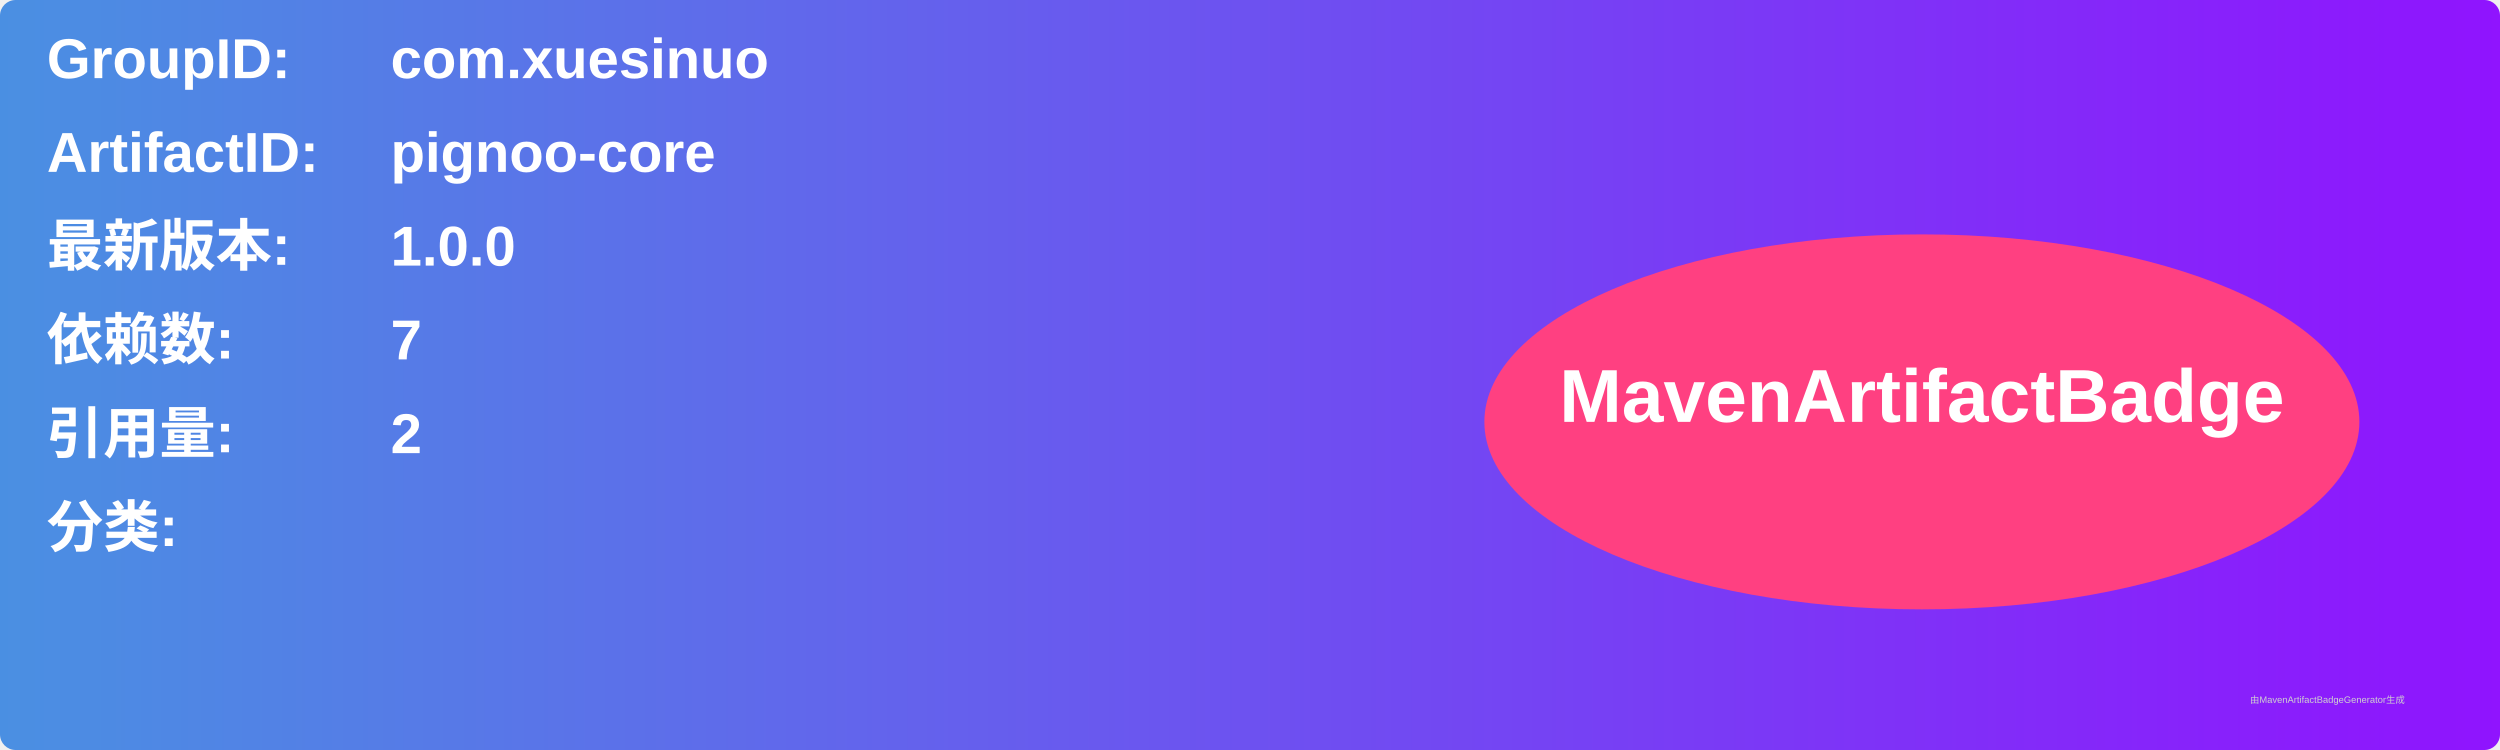
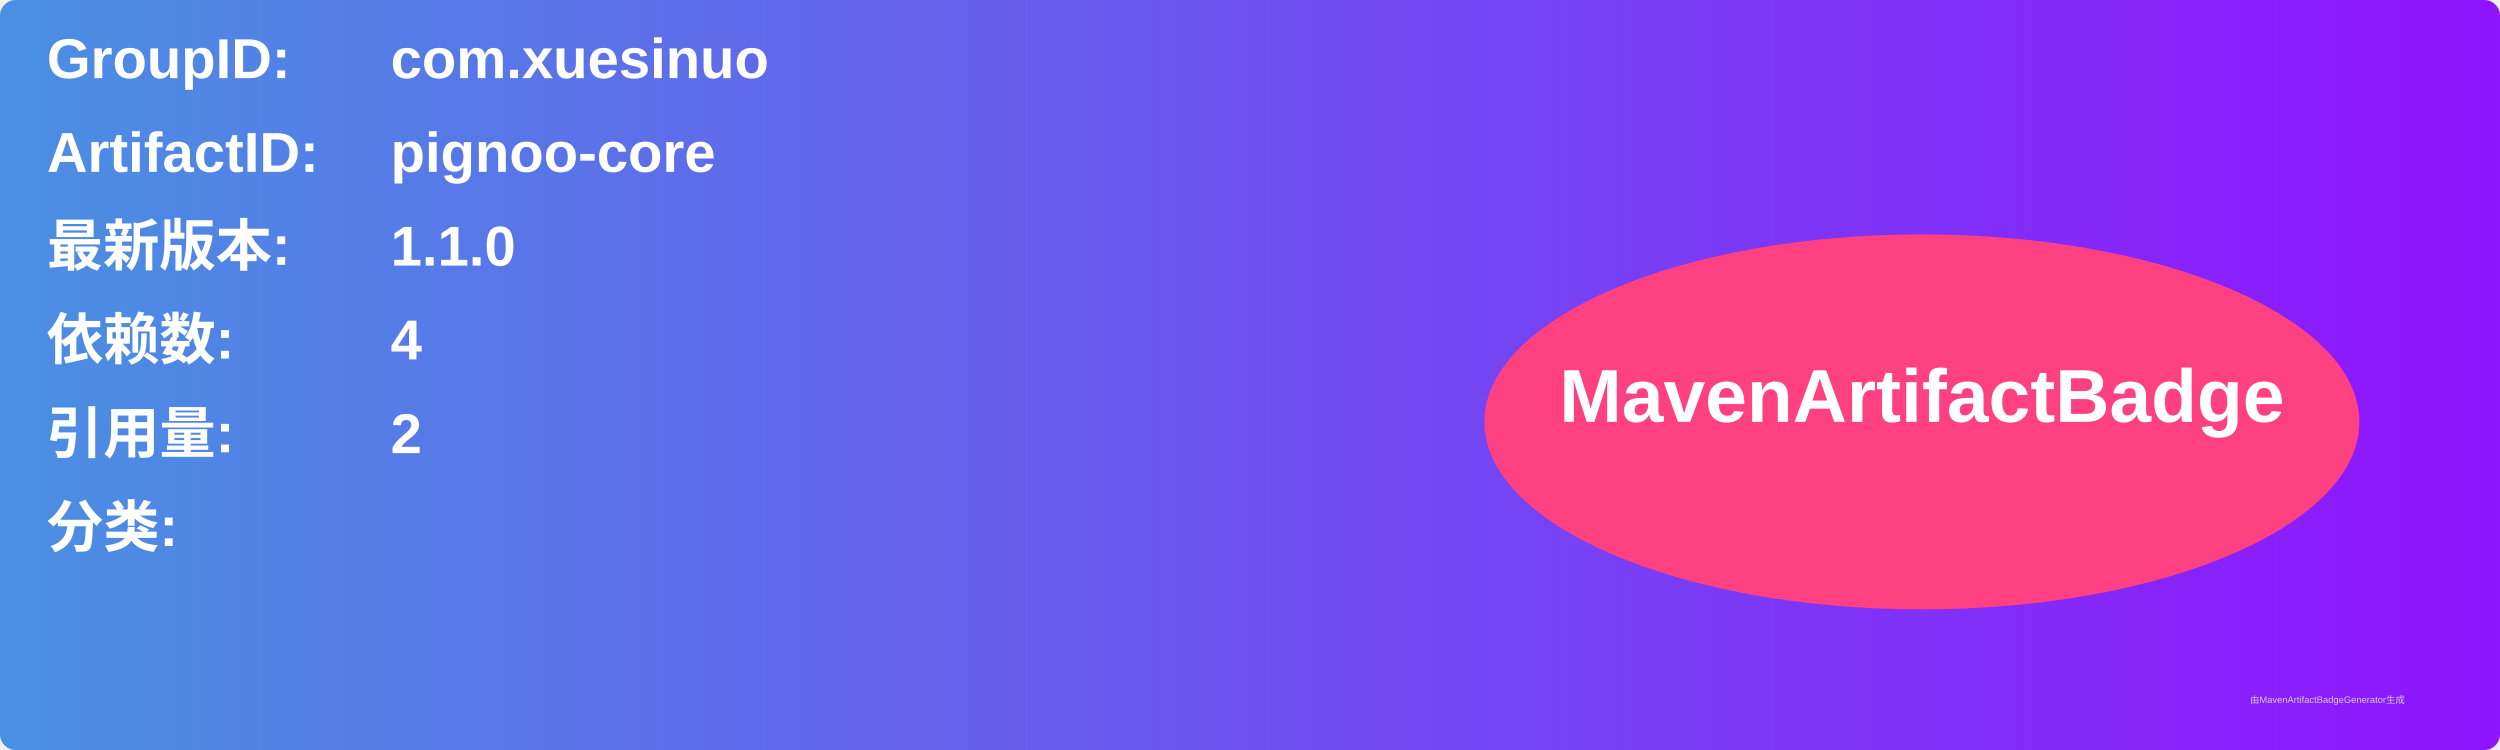
<svg xmlns="http://www.w3.org/2000/svg" width="800" height="240" viewBox="0 0 800 240">
  <linearGradient id="grad" x1="0%" y1="0%" x2="100%" y2="0%">
    <stop offset="0%" stop-color="#4a90e2" />
    <stop offset="100%" stop-color="#9013fe" />
  </linearGradient>
  <rect width="100%" height="100%" rx="5" ry="5" fill="url(#grad)" />
  <g transform="translate(15, 15)">
    <text x="0" y="10" font-family="Arial" font-size="18" fill="white" font-weight="bold" width="260">GroupID:</text>
    <text x="110" y="10" font-family="Arial" font-size="18" fill="white" font-weight="bold" width="460">com.xuesinuo</text>
    <text x="0" y="40" font-family="Arial" font-size="18" fill="white" font-weight="bold" width="260">ArtifactID:</text>
    <text x="110" y="40" font-family="Arial" font-size="18" fill="white" font-weight="bold" width="460">pignoo-core</text>
    <text x="0" y="70" font-family="Arial" font-size="18" fill="white" font-weight="bold">最新版本:</text>
    <text x="110" y="70" font-family="Arial" font-size="18" fill="white" font-weight="bold">
-       <tspan font-weight="bold">1.0.0</tspan>
+       <tspan font-weight="bold">1.1.0</tspan>
    </text>
    <text x="0" y="100" font-family="Arial" font-size="18" fill="white" font-weight="bold">依赖数: </text>
    <text x="110" y="100" font-family="Arial" font-size="18" fill="white">
-       <tspan font-weight="bold">7</tspan>
+       <tspan font-weight="bold">4</tspan>
    </text>
    <text x="0" y="130" font-family="Arial" font-size="18" fill="white" font-weight="bold">引用量: </text>
    <text x="110" y="130" font-family="Arial" font-size="18" fill="white">
      <tspan font-weight="bold">2</tspan>
    </text>
    <text x="0" y="160" font-family="Arial" font-size="18" fill="white" font-weight="bold">分类:</text>
    <text x="10" y="190" font-family="Arial" font-size="10" fill="white">
      <tspan font-weight="bold" />
    </text>
    <ellipse cx="600" cy="120" rx="140" ry="60" fill="#ff4081" />
    <text x="600" y="120" text-anchor="middle" font-family="Arial" font-size="24" fill="white" font-weight="bold">MavenArtifactBadge</text>
  </g>
  <text x="720" y="225" font-family="Arial" font-size="3" fill="#d0d0d0">由MavenArtifactBadgeGenerator生成</text>
</svg>
